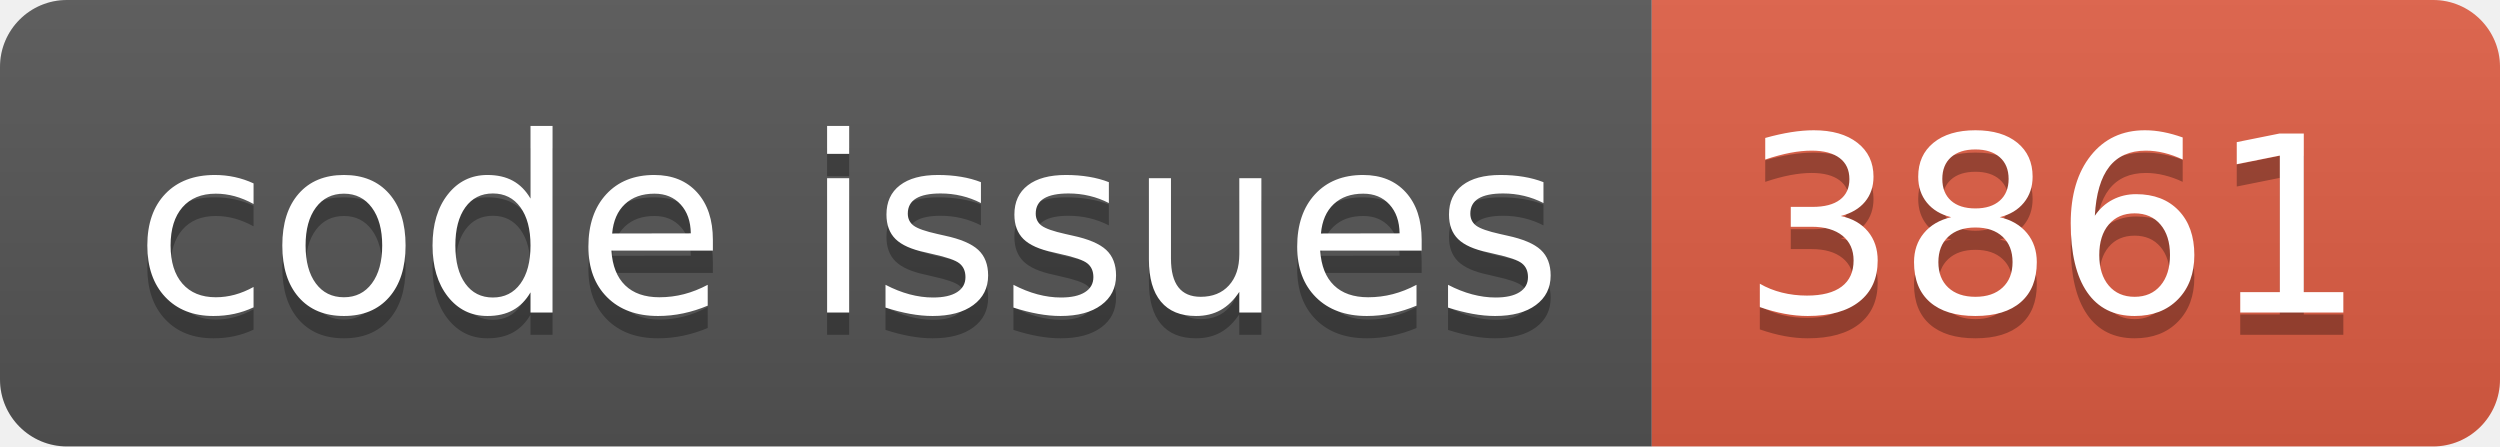
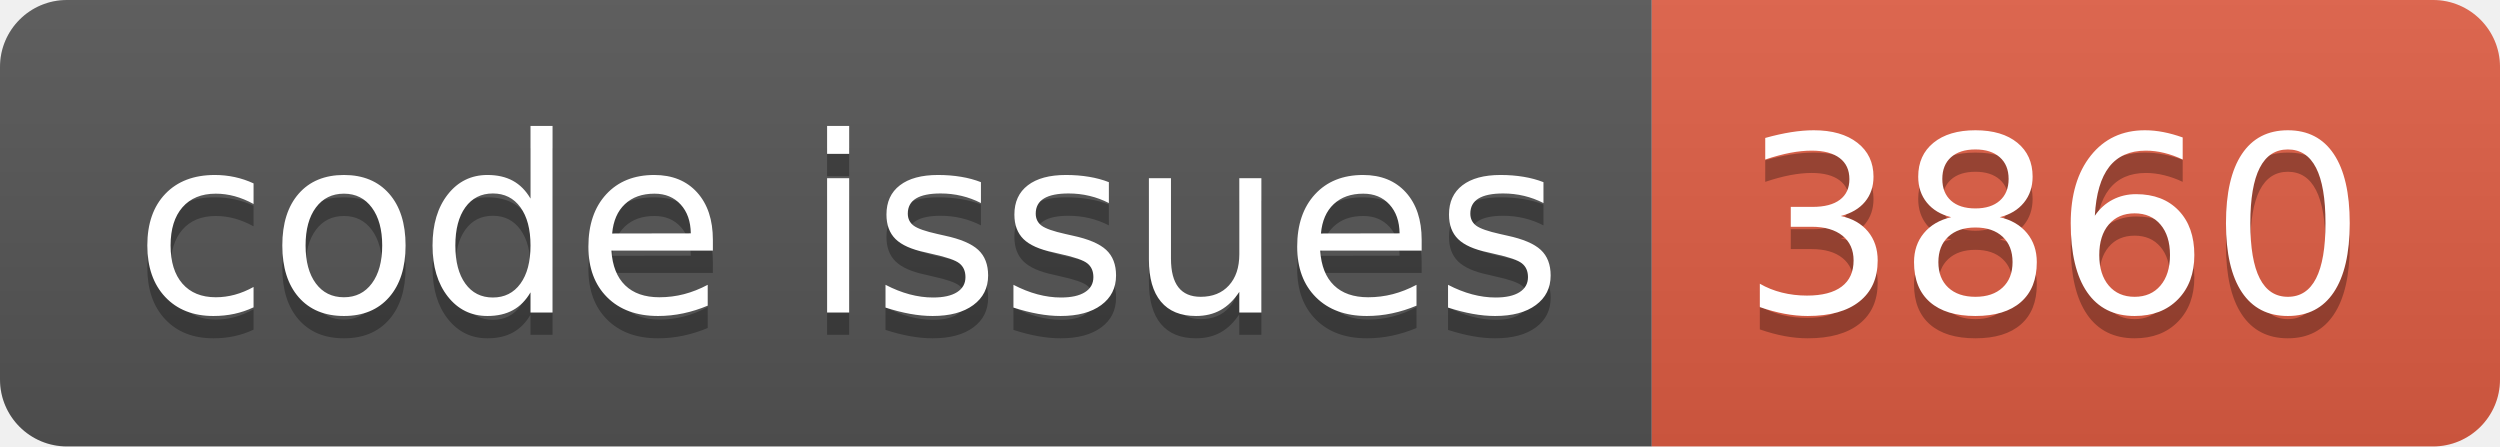
<svg xmlns="http://www.w3.org/2000/svg" width="112.0" height="20">
  <linearGradient id="smooth" x2="0" y2="100%">
    <stop offset="0" stop-color="#bbb" stop-opacity=".1" />
    <stop offset="1" stop-opacity=".1" />
  </linearGradient>
  <clipPath id="round">
    <rect width="112.0" height="20" rx="3" fill="#fff" />
  </clipPath>
  <g clip-path="url(#round)">
    <rect width="74.0" height="20" fill="#555" />
    <rect x="74.0" width="38.0" height="20" fill="#e05d44" />
    <rect width="112.0" height="20" fill="url(#smooth)" />
  </g>
  <g fill="#fff" text-anchor="middle" font-family="DejaVu Sans,Verdana,Geneva,sans-serif" font-size="110">
    <text x="380.0" y="150" fill="#010101" fill-opacity=".3" transform="scale(0.1)" textLength="640.0" lengthAdjust="spacing">code issues</text>
    <text x="380.0" y="140" transform="scale(0.1)" textLength="640.0" lengthAdjust="spacing">code issues</text>
-     <text x="920.0" y="150" fill="#010101" fill-opacity=".3" transform="scale(0.1)" textLength="280.0" lengthAdjust="spacing">3861</text>
-     <text x="920.0" y="140" transform="scale(0.1)" textLength="280.0" lengthAdjust="spacing">3861</text>
+     <text x="920.0" y="150" fill="#010101" fill-opacity=".3" transform="scale(0.1)" textLength="280.0" lengthAdjust="spacing">3860</text>
+     <text x="920.0" y="140" transform="scale(0.1)" textLength="280.0" lengthAdjust="spacing">3860</text>
  </g>
</svg>
